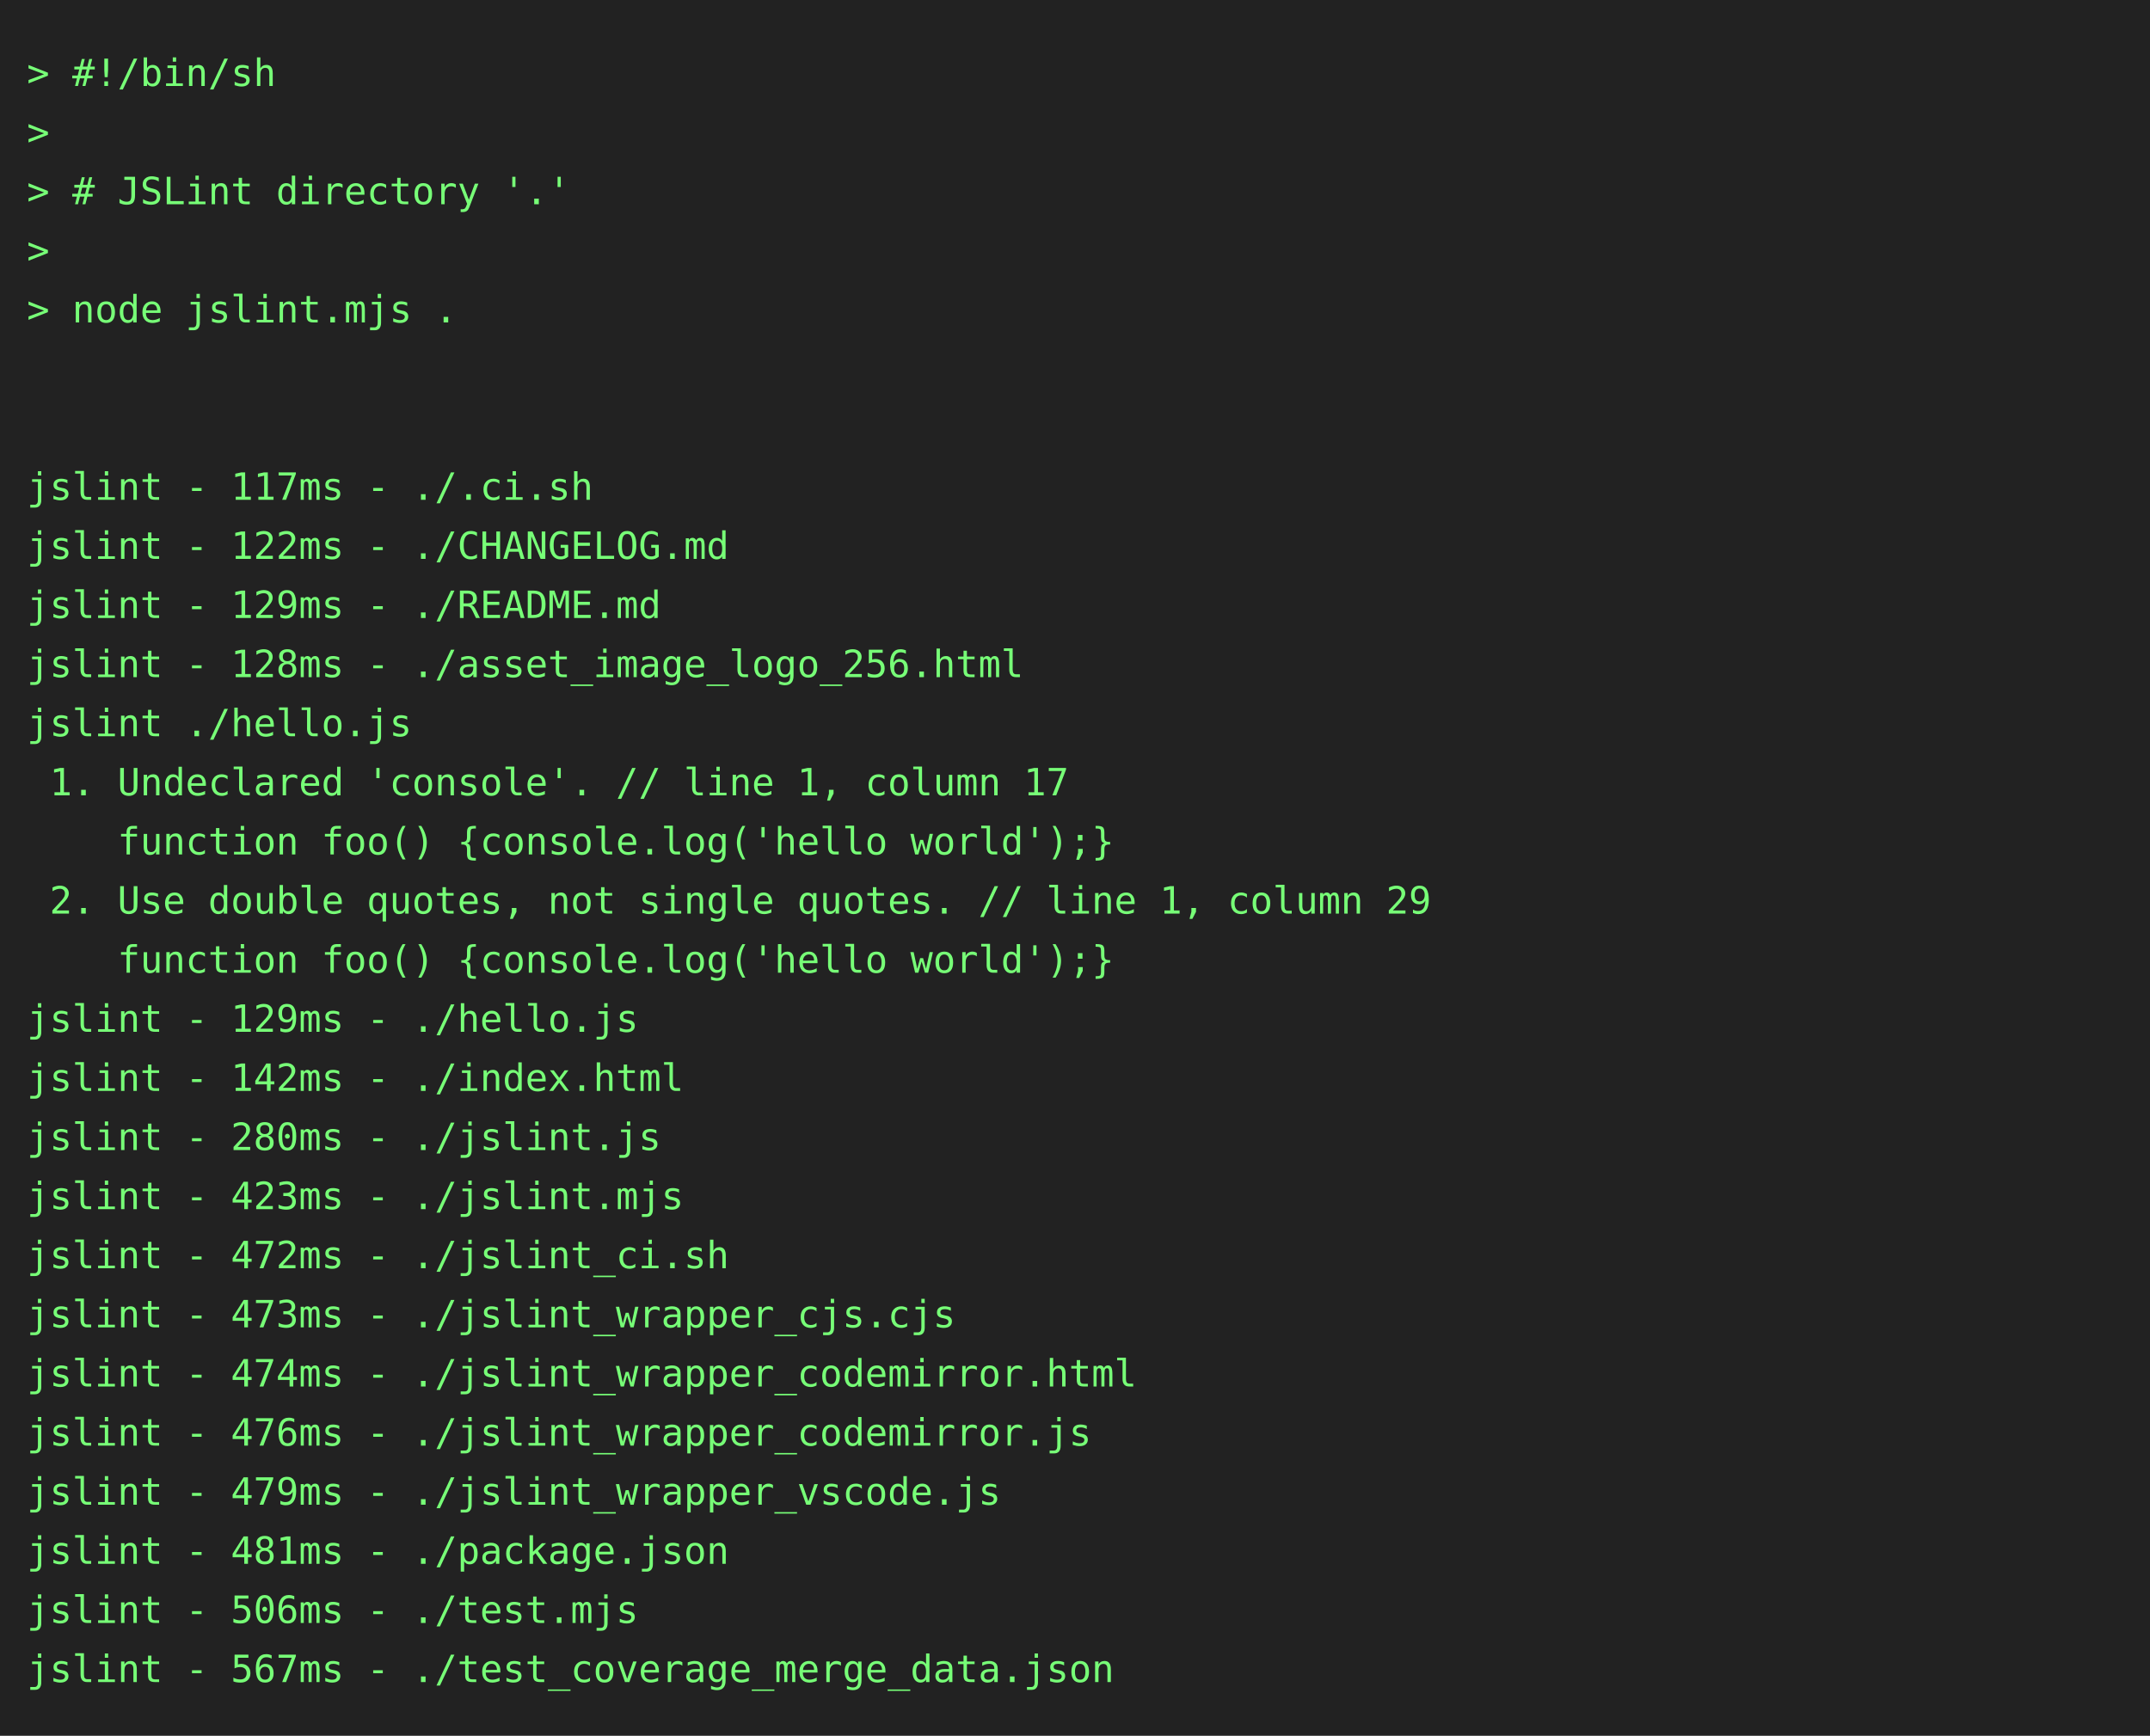
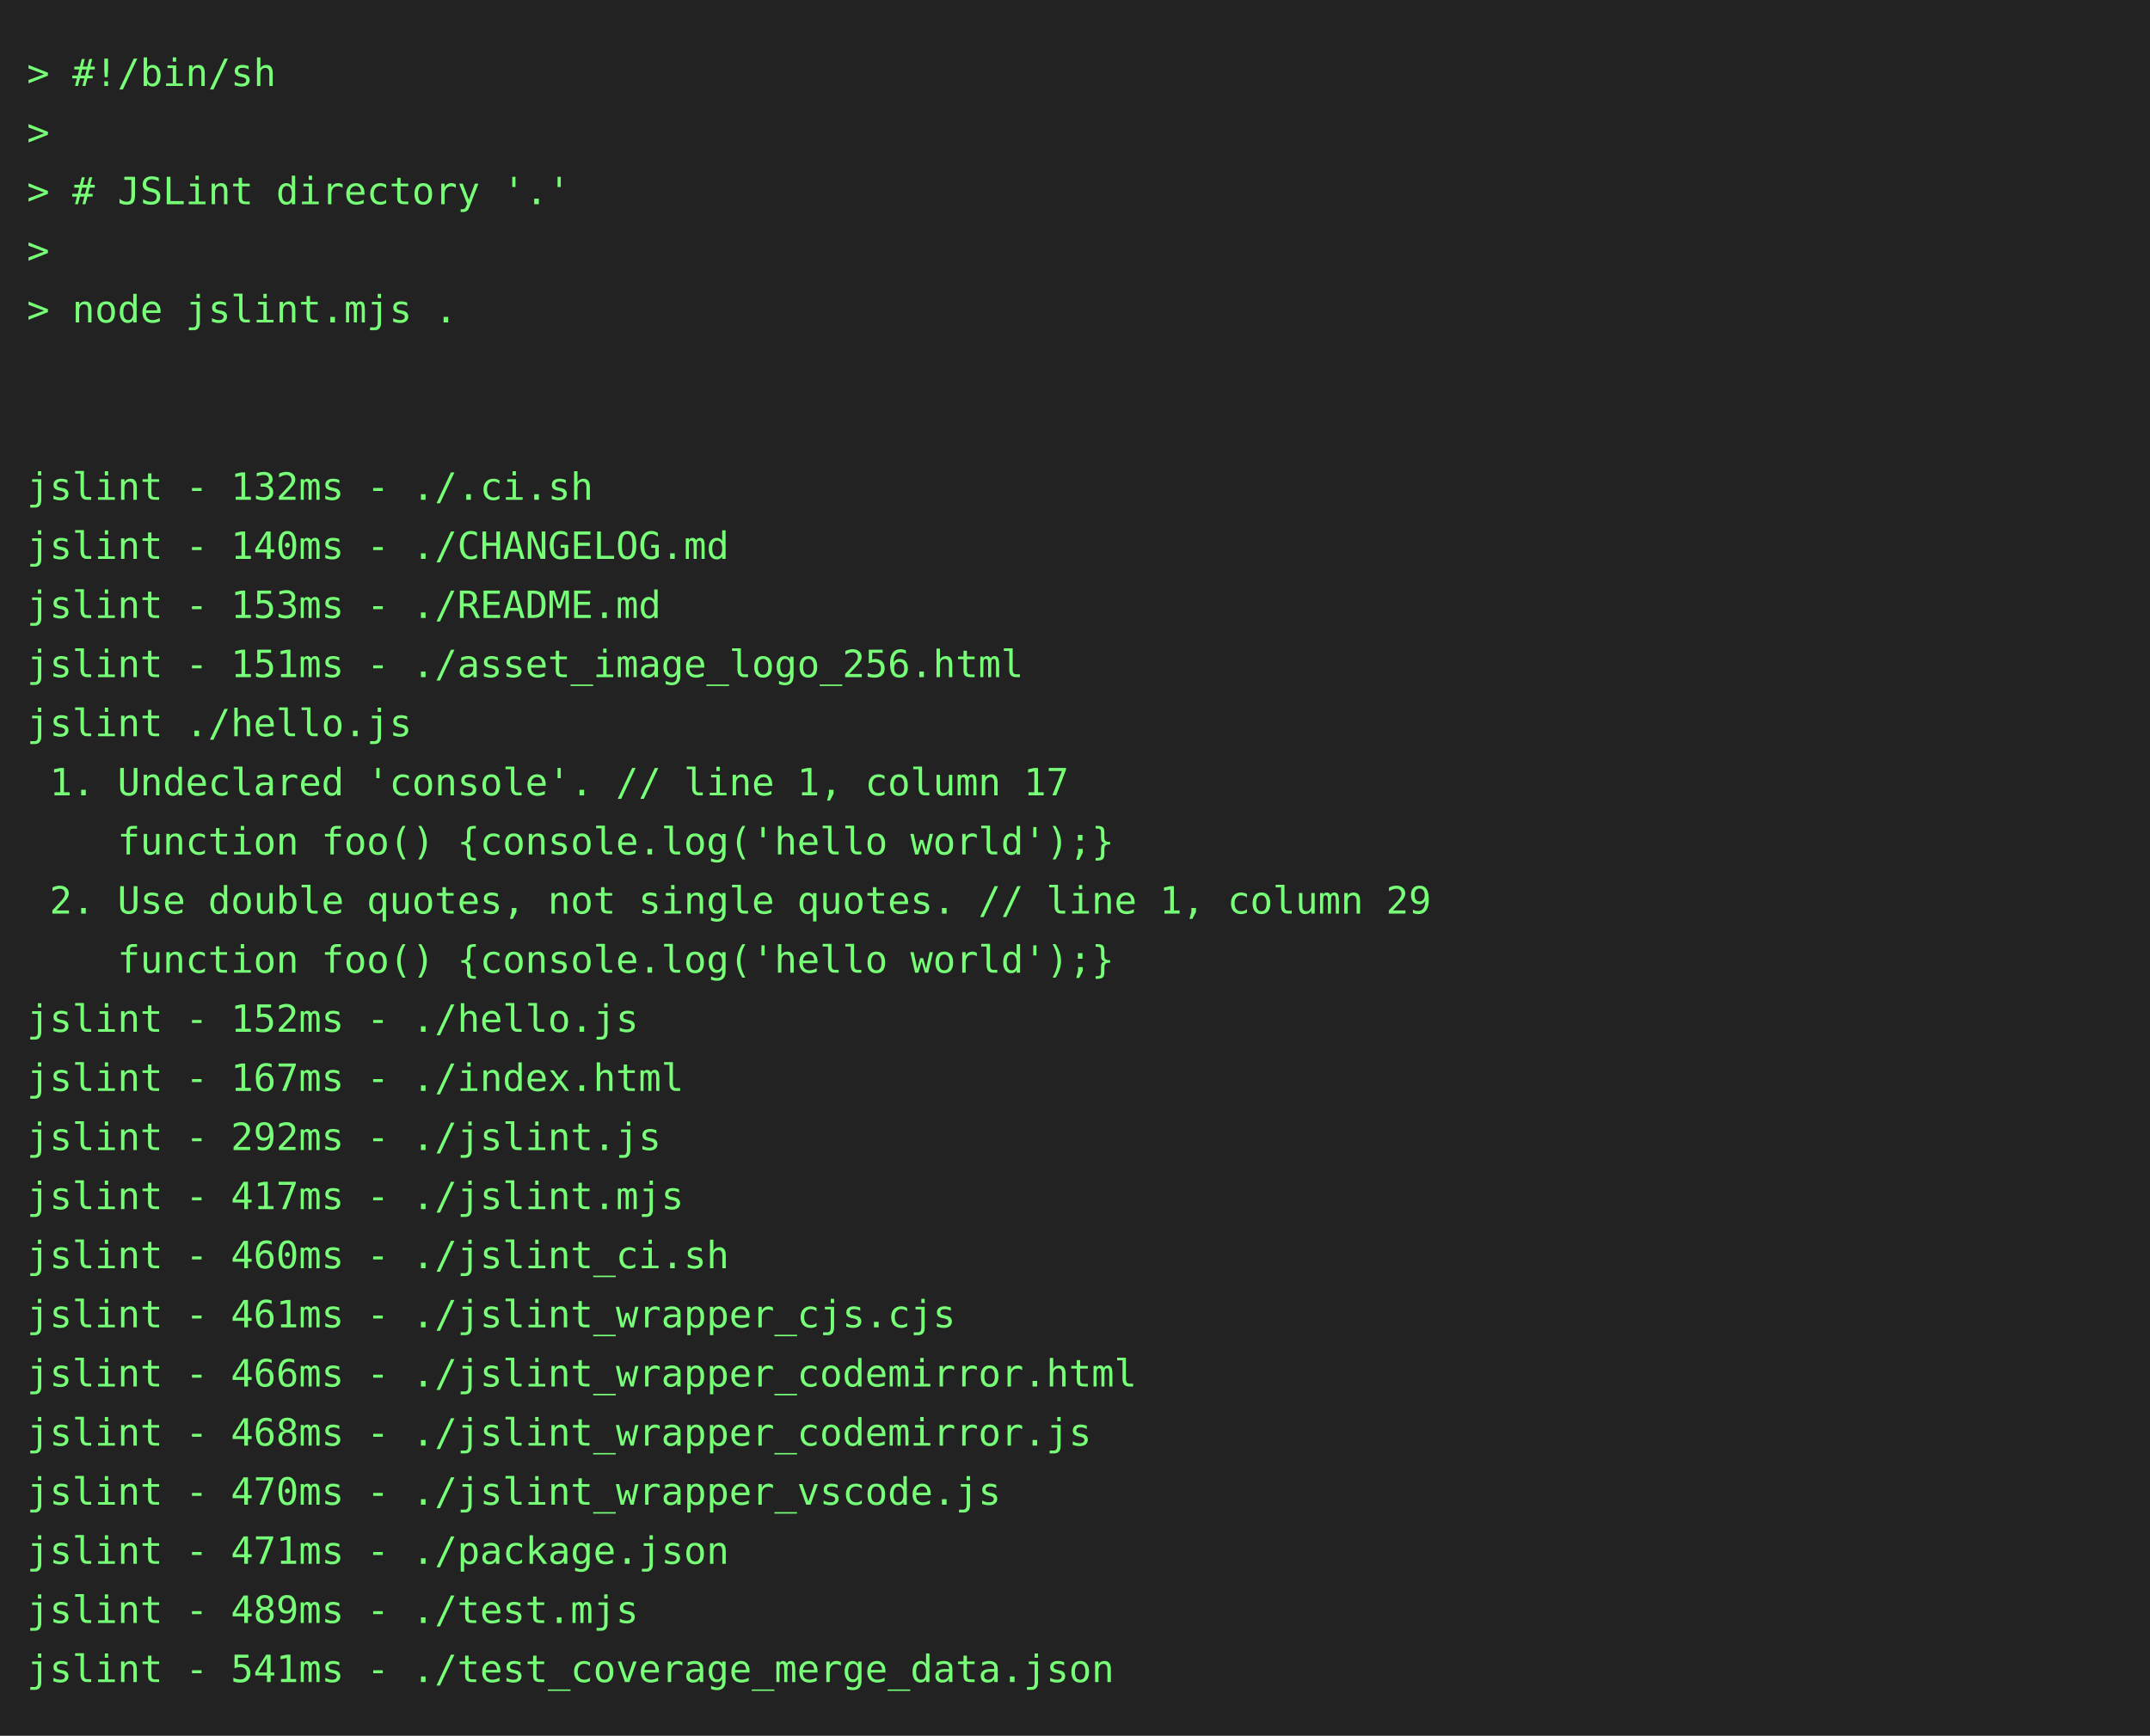
<svg xmlns="http://www.w3.org/2000/svg" height="646" width="800">
  <rect height="646" fill="#222" width="800" />
  <text fill="#7f7" font-family="consolas, menlo, monospace" font-size="14" xml:space="preserve">
    <tspan lengthAdjust="spacingAndGlyphs" textLength="768" x="10" y="32">&gt; #!/bin/sh                                                                                      </tspan>
    <tspan lengthAdjust="spacingAndGlyphs" textLength="768" x="10" y="54">&gt;                                                                                                </tspan>
    <tspan lengthAdjust="spacingAndGlyphs" textLength="768" x="10" y="76">&gt; # JSLint directory '.'                                                                         </tspan>
    <tspan lengthAdjust="spacingAndGlyphs" textLength="768" x="10" y="98">&gt;                                                                                                </tspan>
    <tspan lengthAdjust="spacingAndGlyphs" textLength="768" x="10" y="120">&gt; node jslint.mjs .                                                                              </tspan>
    <tspan lengthAdjust="spacingAndGlyphs" textLength="768" x="10" y="142">                                                                                                 </tspan>
    <tspan lengthAdjust="spacingAndGlyphs" textLength="768" x="10" y="164">                                                                                                 </tspan>
-     <tspan lengthAdjust="spacingAndGlyphs" textLength="768" x="10" y="186">jslint - 117ms - ./.ci.sh                                                                        </tspan>
-     <tspan lengthAdjust="spacingAndGlyphs" textLength="768" x="10" y="208">jslint - 122ms - ./CHANGELOG.md                                                                  </tspan>
-     <tspan lengthAdjust="spacingAndGlyphs" textLength="768" x="10" y="230">jslint - 129ms - ./README.md                                                                     </tspan>
-     <tspan lengthAdjust="spacingAndGlyphs" textLength="768" x="10" y="252">jslint - 128ms - ./asset_image_logo_256.html                                                     </tspan>
+     <tspan lengthAdjust="spacingAndGlyphs" textLength="768" x="10" y="186">jslint - 132ms - ./.ci.sh                                                                        </tspan>
+     <tspan lengthAdjust="spacingAndGlyphs" textLength="768" x="10" y="208">jslint - 140ms - ./CHANGELOG.md                                                                  </tspan>
+     <tspan lengthAdjust="spacingAndGlyphs" textLength="768" x="10" y="230">jslint - 153ms - ./README.md                                                                     </tspan>
+     <tspan lengthAdjust="spacingAndGlyphs" textLength="768" x="10" y="252">jslint - 151ms - ./asset_image_logo_256.html                                                     </tspan>
    <tspan lengthAdjust="spacingAndGlyphs" textLength="768" x="10" y="274">jslint ./hello.js                                                                                </tspan>
    <tspan lengthAdjust="spacingAndGlyphs" textLength="768" x="10" y="296"> 1. Undeclared 'console'. // line 1, column 17                                                   </tspan>
    <tspan lengthAdjust="spacingAndGlyphs" textLength="768" x="10" y="318">    function foo() {console.log('hello world');}                                                 </tspan>
    <tspan lengthAdjust="spacingAndGlyphs" textLength="768" x="10" y="340"> 2. Use double quotes, not single quotes. // line 1, column 29                                   </tspan>
    <tspan lengthAdjust="spacingAndGlyphs" textLength="768" x="10" y="362">    function foo() {console.log('hello world');}                                                 </tspan>
-     <tspan lengthAdjust="spacingAndGlyphs" textLength="768" x="10" y="384">jslint - 129ms - ./hello.js                                                                      </tspan>
-     <tspan lengthAdjust="spacingAndGlyphs" textLength="768" x="10" y="406">jslint - 142ms - ./index.html                                                                    </tspan>
-     <tspan lengthAdjust="spacingAndGlyphs" textLength="768" x="10" y="428">jslint - 280ms - ./jslint.js                                                                     </tspan>
-     <tspan lengthAdjust="spacingAndGlyphs" textLength="768" x="10" y="450">jslint - 423ms - ./jslint.mjs                                                                    </tspan>
-     <tspan lengthAdjust="spacingAndGlyphs" textLength="768" x="10" y="472">jslint - 472ms - ./jslint_ci.sh                                                                  </tspan>
-     <tspan lengthAdjust="spacingAndGlyphs" textLength="768" x="10" y="494">jslint - 473ms - ./jslint_wrapper_cjs.cjs                                                        </tspan>
-     <tspan lengthAdjust="spacingAndGlyphs" textLength="768" x="10" y="516">jslint - 474ms - ./jslint_wrapper_codemirror.html                                                </tspan>
-     <tspan lengthAdjust="spacingAndGlyphs" textLength="768" x="10" y="538">jslint - 476ms - ./jslint_wrapper_codemirror.js                                                  </tspan>
-     <tspan lengthAdjust="spacingAndGlyphs" textLength="768" x="10" y="560">jslint - 479ms - ./jslint_wrapper_vscode.js                                                      </tspan>
-     <tspan lengthAdjust="spacingAndGlyphs" textLength="768" x="10" y="582">jslint - 481ms - ./package.json                                                                  </tspan>
-     <tspan lengthAdjust="spacingAndGlyphs" textLength="768" x="10" y="604">jslint - 506ms - ./test.mjs                                                                      </tspan>
-     <tspan lengthAdjust="spacingAndGlyphs" textLength="768" x="10" y="626">jslint - 567ms - ./test_coverage_merge_data.json                                                 </tspan>
+     <tspan lengthAdjust="spacingAndGlyphs" textLength="768" x="10" y="384">jslint - 152ms - ./hello.js                                                                      </tspan>
+     <tspan lengthAdjust="spacingAndGlyphs" textLength="768" x="10" y="406">jslint - 167ms - ./index.html                                                                    </tspan>
+     <tspan lengthAdjust="spacingAndGlyphs" textLength="768" x="10" y="428">jslint - 292ms - ./jslint.js                                                                     </tspan>
+     <tspan lengthAdjust="spacingAndGlyphs" textLength="768" x="10" y="450">jslint - 417ms - ./jslint.mjs                                                                    </tspan>
+     <tspan lengthAdjust="spacingAndGlyphs" textLength="768" x="10" y="472">jslint - 460ms - ./jslint_ci.sh                                                                  </tspan>
+     <tspan lengthAdjust="spacingAndGlyphs" textLength="768" x="10" y="494">jslint - 461ms - ./jslint_wrapper_cjs.cjs                                                        </tspan>
+     <tspan lengthAdjust="spacingAndGlyphs" textLength="768" x="10" y="516">jslint - 466ms - ./jslint_wrapper_codemirror.html                                                </tspan>
+     <tspan lengthAdjust="spacingAndGlyphs" textLength="768" x="10" y="538">jslint - 468ms - ./jslint_wrapper_codemirror.js                                                  </tspan>
+     <tspan lengthAdjust="spacingAndGlyphs" textLength="768" x="10" y="560">jslint - 470ms - ./jslint_wrapper_vscode.js                                                      </tspan>
+     <tspan lengthAdjust="spacingAndGlyphs" textLength="768" x="10" y="582">jslint - 471ms - ./package.json                                                                  </tspan>
+     <tspan lengthAdjust="spacingAndGlyphs" textLength="768" x="10" y="604">jslint - 489ms - ./test.mjs                                                                      </tspan>
+     <tspan lengthAdjust="spacingAndGlyphs" textLength="768" x="10" y="626">jslint - 541ms - ./test_coverage_merge_data.json                                                 </tspan>
  </text>
</svg>
